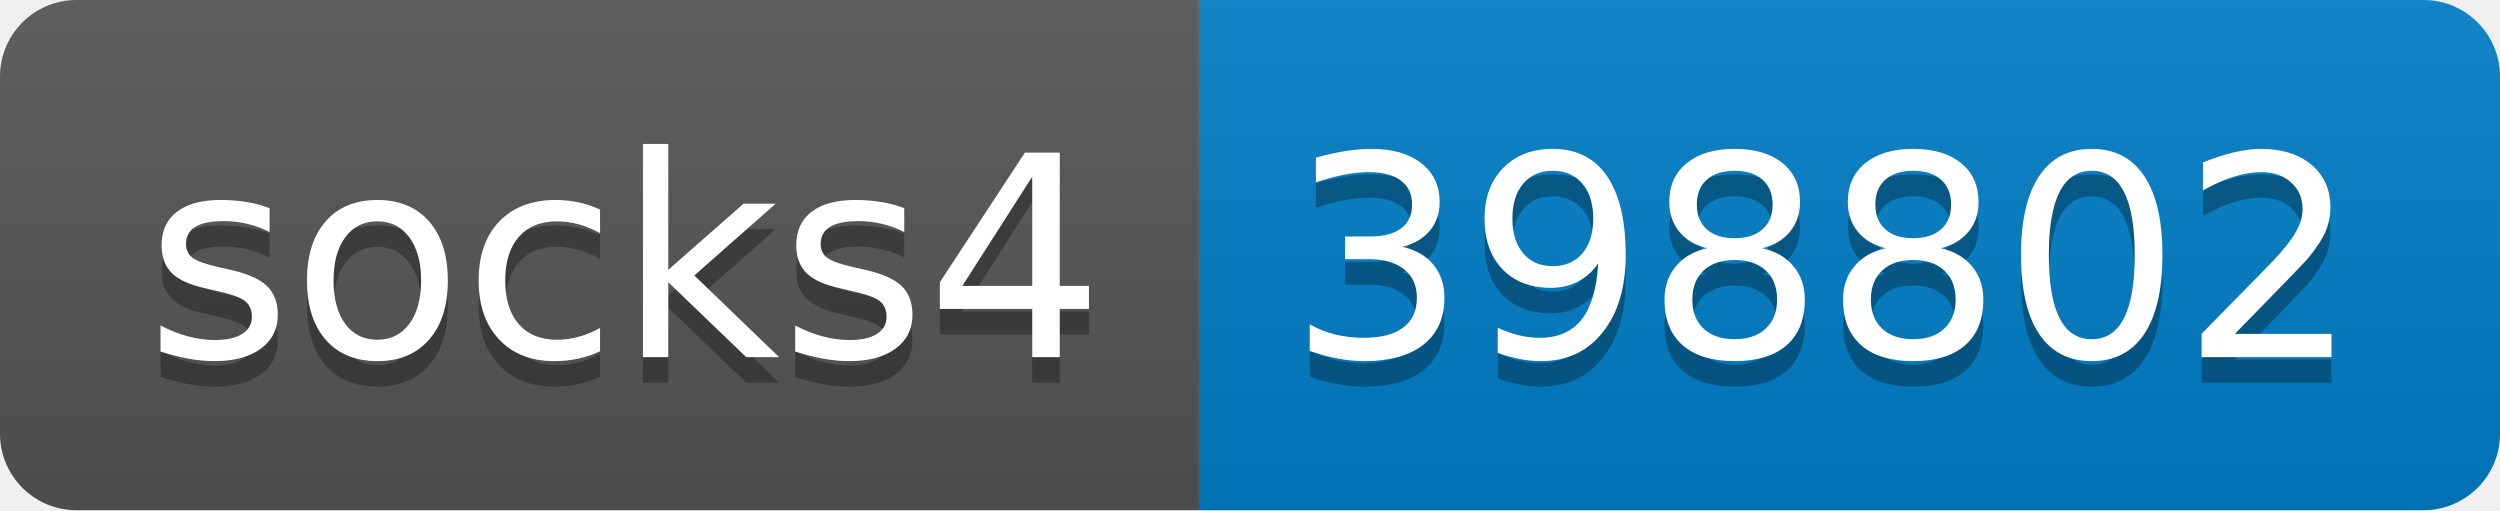
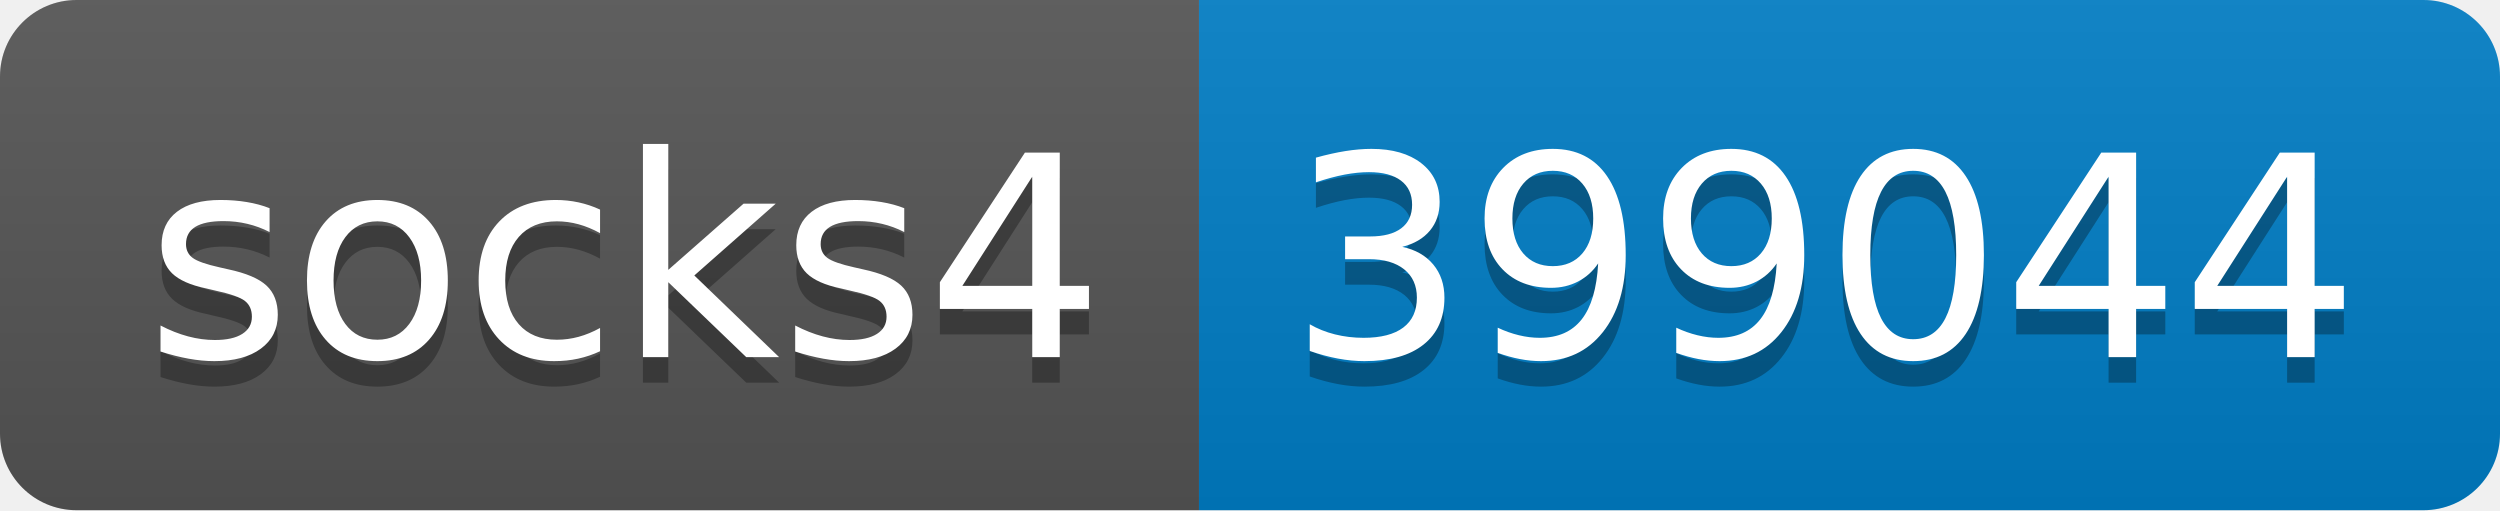
- <svg xmlns="http://www.w3.org/2000/svg" width="98" height="20" role="img" aria-label="socks4: 398802">
+ <svg xmlns="http://www.w3.org/2000/svg" width="98" height="20" role="img" aria-label="socks4: 399044">
  <linearGradient id="s" x2="0" y2="100%">
    <stop offset="0" stop-color="#bbb" stop-opacity=".1" />
    <stop offset="1" stop-opacity=".1" />
  </linearGradient>
  <clipPath id="r">
    <rect width="98" height="20" rx="3" fill="#fff" />
  </clipPath>
  <g clip-path="url(#r)">
    <rect width="47" height="20" fill="#555" />
    <rect x="47" width="51" height="20" fill="#007ec6" />
    <rect width="98" height="20" fill="url(#s)" />
  </g>
  <g fill="#fff" text-anchor="middle" font-family="Verdana,Geneva,DejaVu Sans,sans-serif" text-rendering="geometricPrecision" font-size="110">
    <text aria-hidden="true" x="245" y="150" fill="#010101" fill-opacity=".3" transform="scale(.1)" textLength="370">socks4</text>
    <text x="245" y="140" transform="scale(.1)" fill="#fff" textLength="370">socks4</text>
-     <text aria-hidden="true" x="715" y="150" fill="#010101" fill-opacity=".3" transform="scale(.1)" textLength="410">398802</text>
-     <text x="715" y="140" transform="scale(.1)" fill="#fff" textLength="410">398802</text>
+     <text aria-hidden="true" x="715" y="150" fill="#010101" fill-opacity=".3" transform="scale(.1)" textLength="410">399044</text>
+     <text x="715" y="140" transform="scale(.1)" fill="#fff" textLength="410">399044</text>
  </g>
</svg>
